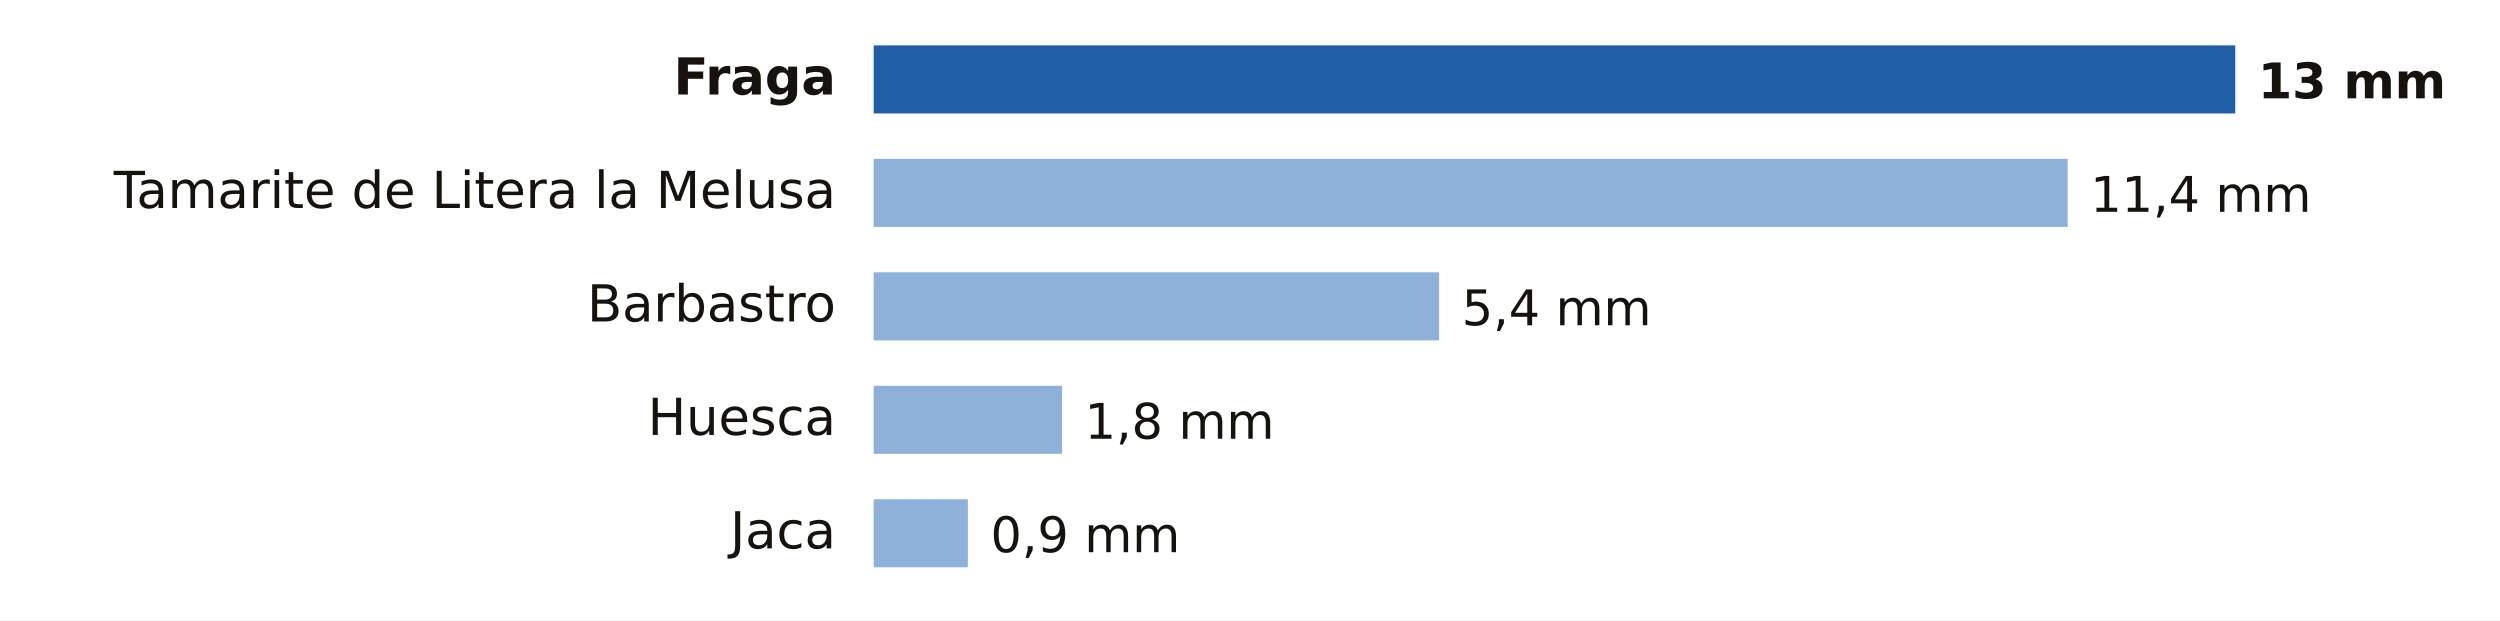
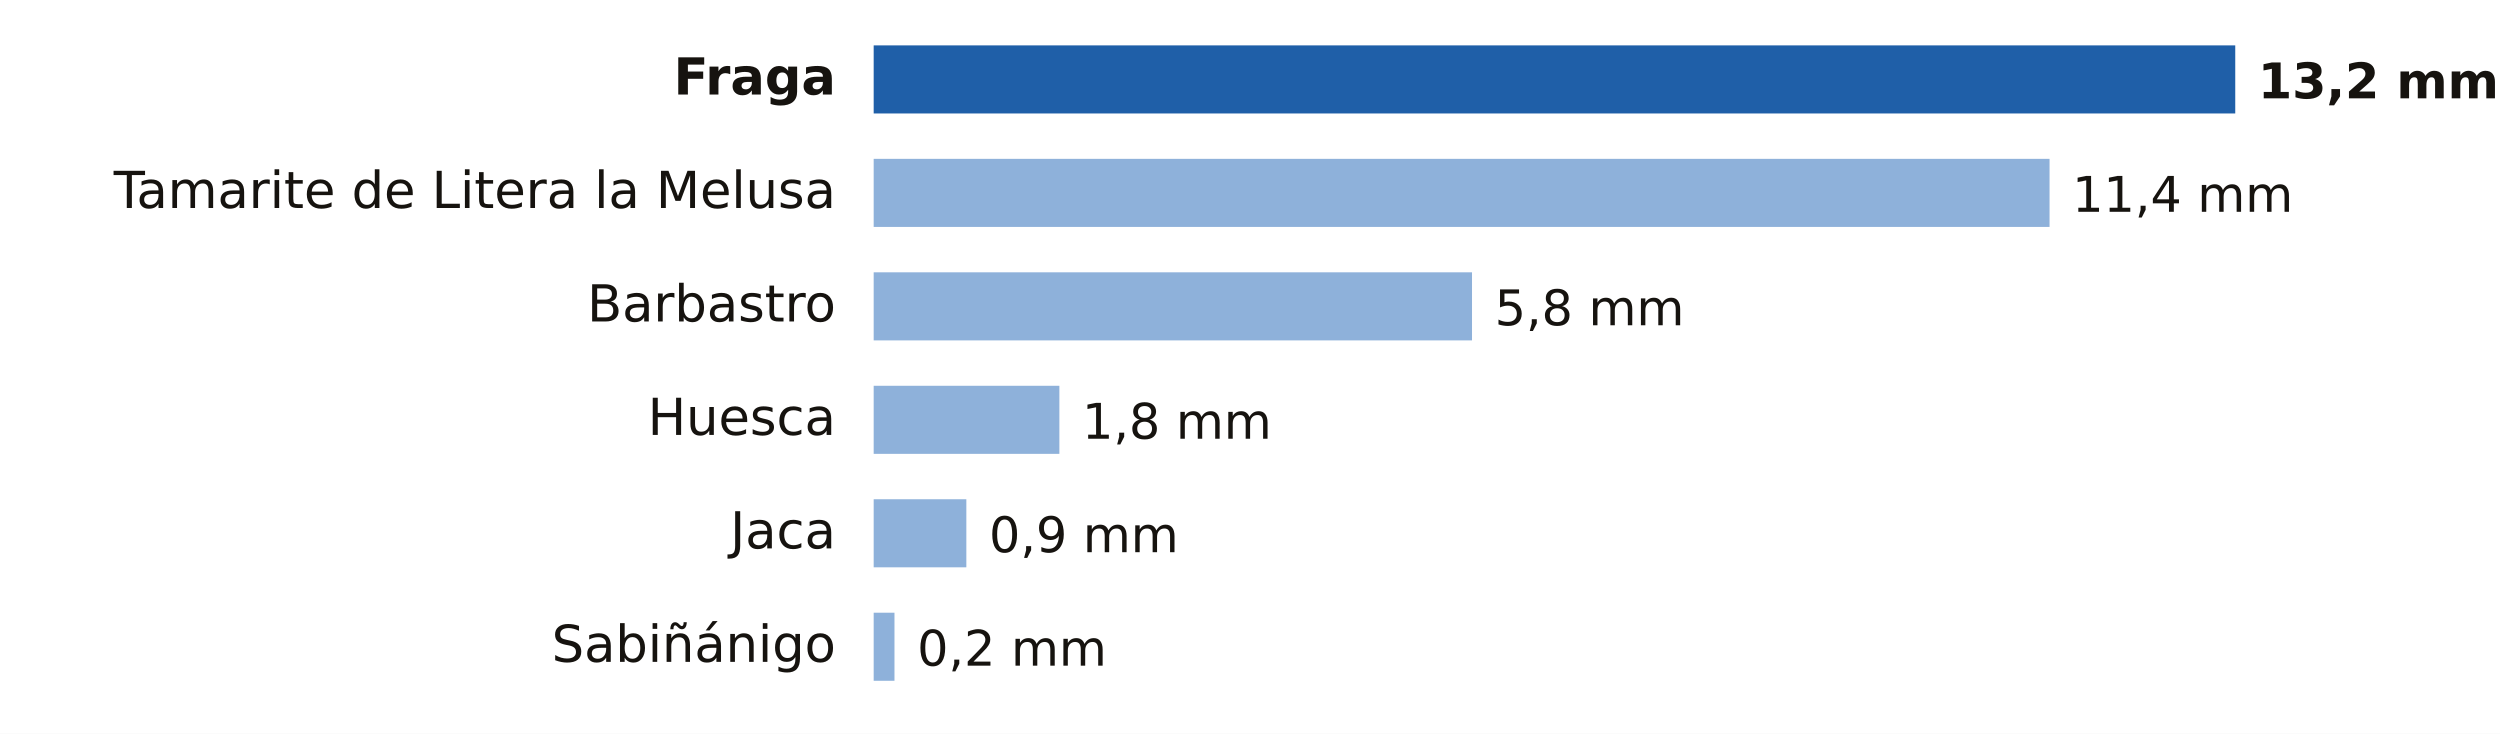
- <svg xmlns="http://www.w3.org/2000/svg" viewBox="0 0 661 164" width="661" height="164" role="img" aria-label="Lluvia entre la medianoche y las 20:00 del domingo 18 de octubre en Huesca">
-   <rect width="661" height="164" fill="#FFFFFF" />
+ <svg xmlns="http://www.w3.org/2000/svg" viewBox="0 0 661 194" width="661" height="194" role="img" aria-label="Lluvia entre la medianoche y las 21:00 del domingo 18 de octubre en Huesca">
+   <rect width="661" height="194" fill="#FFFFFF" />
  <text x="221.0" y="25.0" font-size="13.5" fill="#16130F" text-anchor="end" font-weight="600" font-family="Public Sans, DejaVu Sans, Arial, sans-serif">Fraga</text>
  <rect x="231" y="12" width="360.0" height="18" fill="#1F5FA8" />
-   <text x="597.0" y="26.0" font-size="13" fill="#16130F" text-anchor="start" font-weight="700" font-family="Public Sans, DejaVu Sans, Arial, sans-serif">13 mm</text>
+   <text x="597.0" y="26.0" font-size="13" fill="#16130F" text-anchor="start" font-weight="700" font-family="Public Sans, DejaVu Sans, Arial, sans-serif">13,2 mm</text>
  <text x="221.0" y="55.0" font-size="13.5" fill="#16130F" text-anchor="end" font-weight="400" font-family="Public Sans, DejaVu Sans, Arial, sans-serif">Tamarite de Litera la Melusa</text>
-   <rect x="231" y="42" width="315.7" height="18" fill="#8EB1DA" />
-   <text x="552.7" y="56.0" font-size="13" fill="#16130F" text-anchor="start" font-weight="500" font-family="Public Sans, DejaVu Sans, Arial, sans-serif">11,4 mm</text>
+   <rect x="231" y="42" width="310.9" height="18" fill="#8EB1DA" />
+   <text x="547.9" y="56.0" font-size="13" fill="#16130F" text-anchor="start" font-weight="500" font-family="Public Sans, DejaVu Sans, Arial, sans-serif">11,4 mm</text>
  <text x="221.0" y="85.0" font-size="13.5" fill="#16130F" text-anchor="end" font-weight="400" font-family="Public Sans, DejaVu Sans, Arial, sans-serif">Barbastro</text>
-   <rect x="231" y="72" width="149.5" height="18" fill="#8EB1DA" />
-   <text x="386.5" y="86.0" font-size="13" fill="#16130F" text-anchor="start" font-weight="500" font-family="Public Sans, DejaVu Sans, Arial, sans-serif">5,4 mm</text>
+   <rect x="231" y="72" width="158.2" height="18" fill="#8EB1DA" />
+   <text x="395.2" y="86.0" font-size="13" fill="#16130F" text-anchor="start" font-weight="500" font-family="Public Sans, DejaVu Sans, Arial, sans-serif">5,8 mm</text>
  <text x="221.0" y="115.0" font-size="13.5" fill="#16130F" text-anchor="end" font-weight="400" font-family="Public Sans, DejaVu Sans, Arial, sans-serif">Huesca</text>
-   <rect x="231" y="102" width="49.8" height="18" fill="#8EB1DA" />
-   <text x="286.8" y="116.0" font-size="13" fill="#16130F" text-anchor="start" font-weight="500" font-family="Public Sans, DejaVu Sans, Arial, sans-serif">1,8 mm</text>
+   <rect x="231" y="102" width="49.1" height="18" fill="#8EB1DA" />
+   <text x="286.1" y="116.0" font-size="13" fill="#16130F" text-anchor="start" font-weight="500" font-family="Public Sans, DejaVu Sans, Arial, sans-serif">1,8 mm</text>
  <text x="221.0" y="145.0" font-size="13.5" fill="#16130F" text-anchor="end" font-weight="400" font-family="Public Sans, DejaVu Sans, Arial, sans-serif">Jaca</text>
-   <rect x="231" y="132" width="24.9" height="18" fill="#8EB1DA" />
-   <text x="261.9" y="146.0" font-size="13" fill="#16130F" text-anchor="start" font-weight="500" font-family="Public Sans, DejaVu Sans, Arial, sans-serif">0,9 mm</text>
+   <rect x="231" y="132" width="24.5" height="18" fill="#8EB1DA" />
+   <text x="261.5" y="146.0" font-size="13" fill="#16130F" text-anchor="start" font-weight="500" font-family="Public Sans, DejaVu Sans, Arial, sans-serif">0,9 mm</text>
+   <text x="221.0" y="175.0" font-size="13.5" fill="#16130F" text-anchor="end" font-weight="400" font-family="Public Sans, DejaVu Sans, Arial, sans-serif">Sabiñánigo</text>
+   <rect x="231" y="162" width="5.5" height="18" fill="#8EB1DA" />
+   <text x="242.5" y="176.0" font-size="13" fill="#16130F" text-anchor="start" font-weight="500" font-family="Public Sans, DejaVu Sans, Arial, sans-serif">0,2 mm</text>
</svg>
